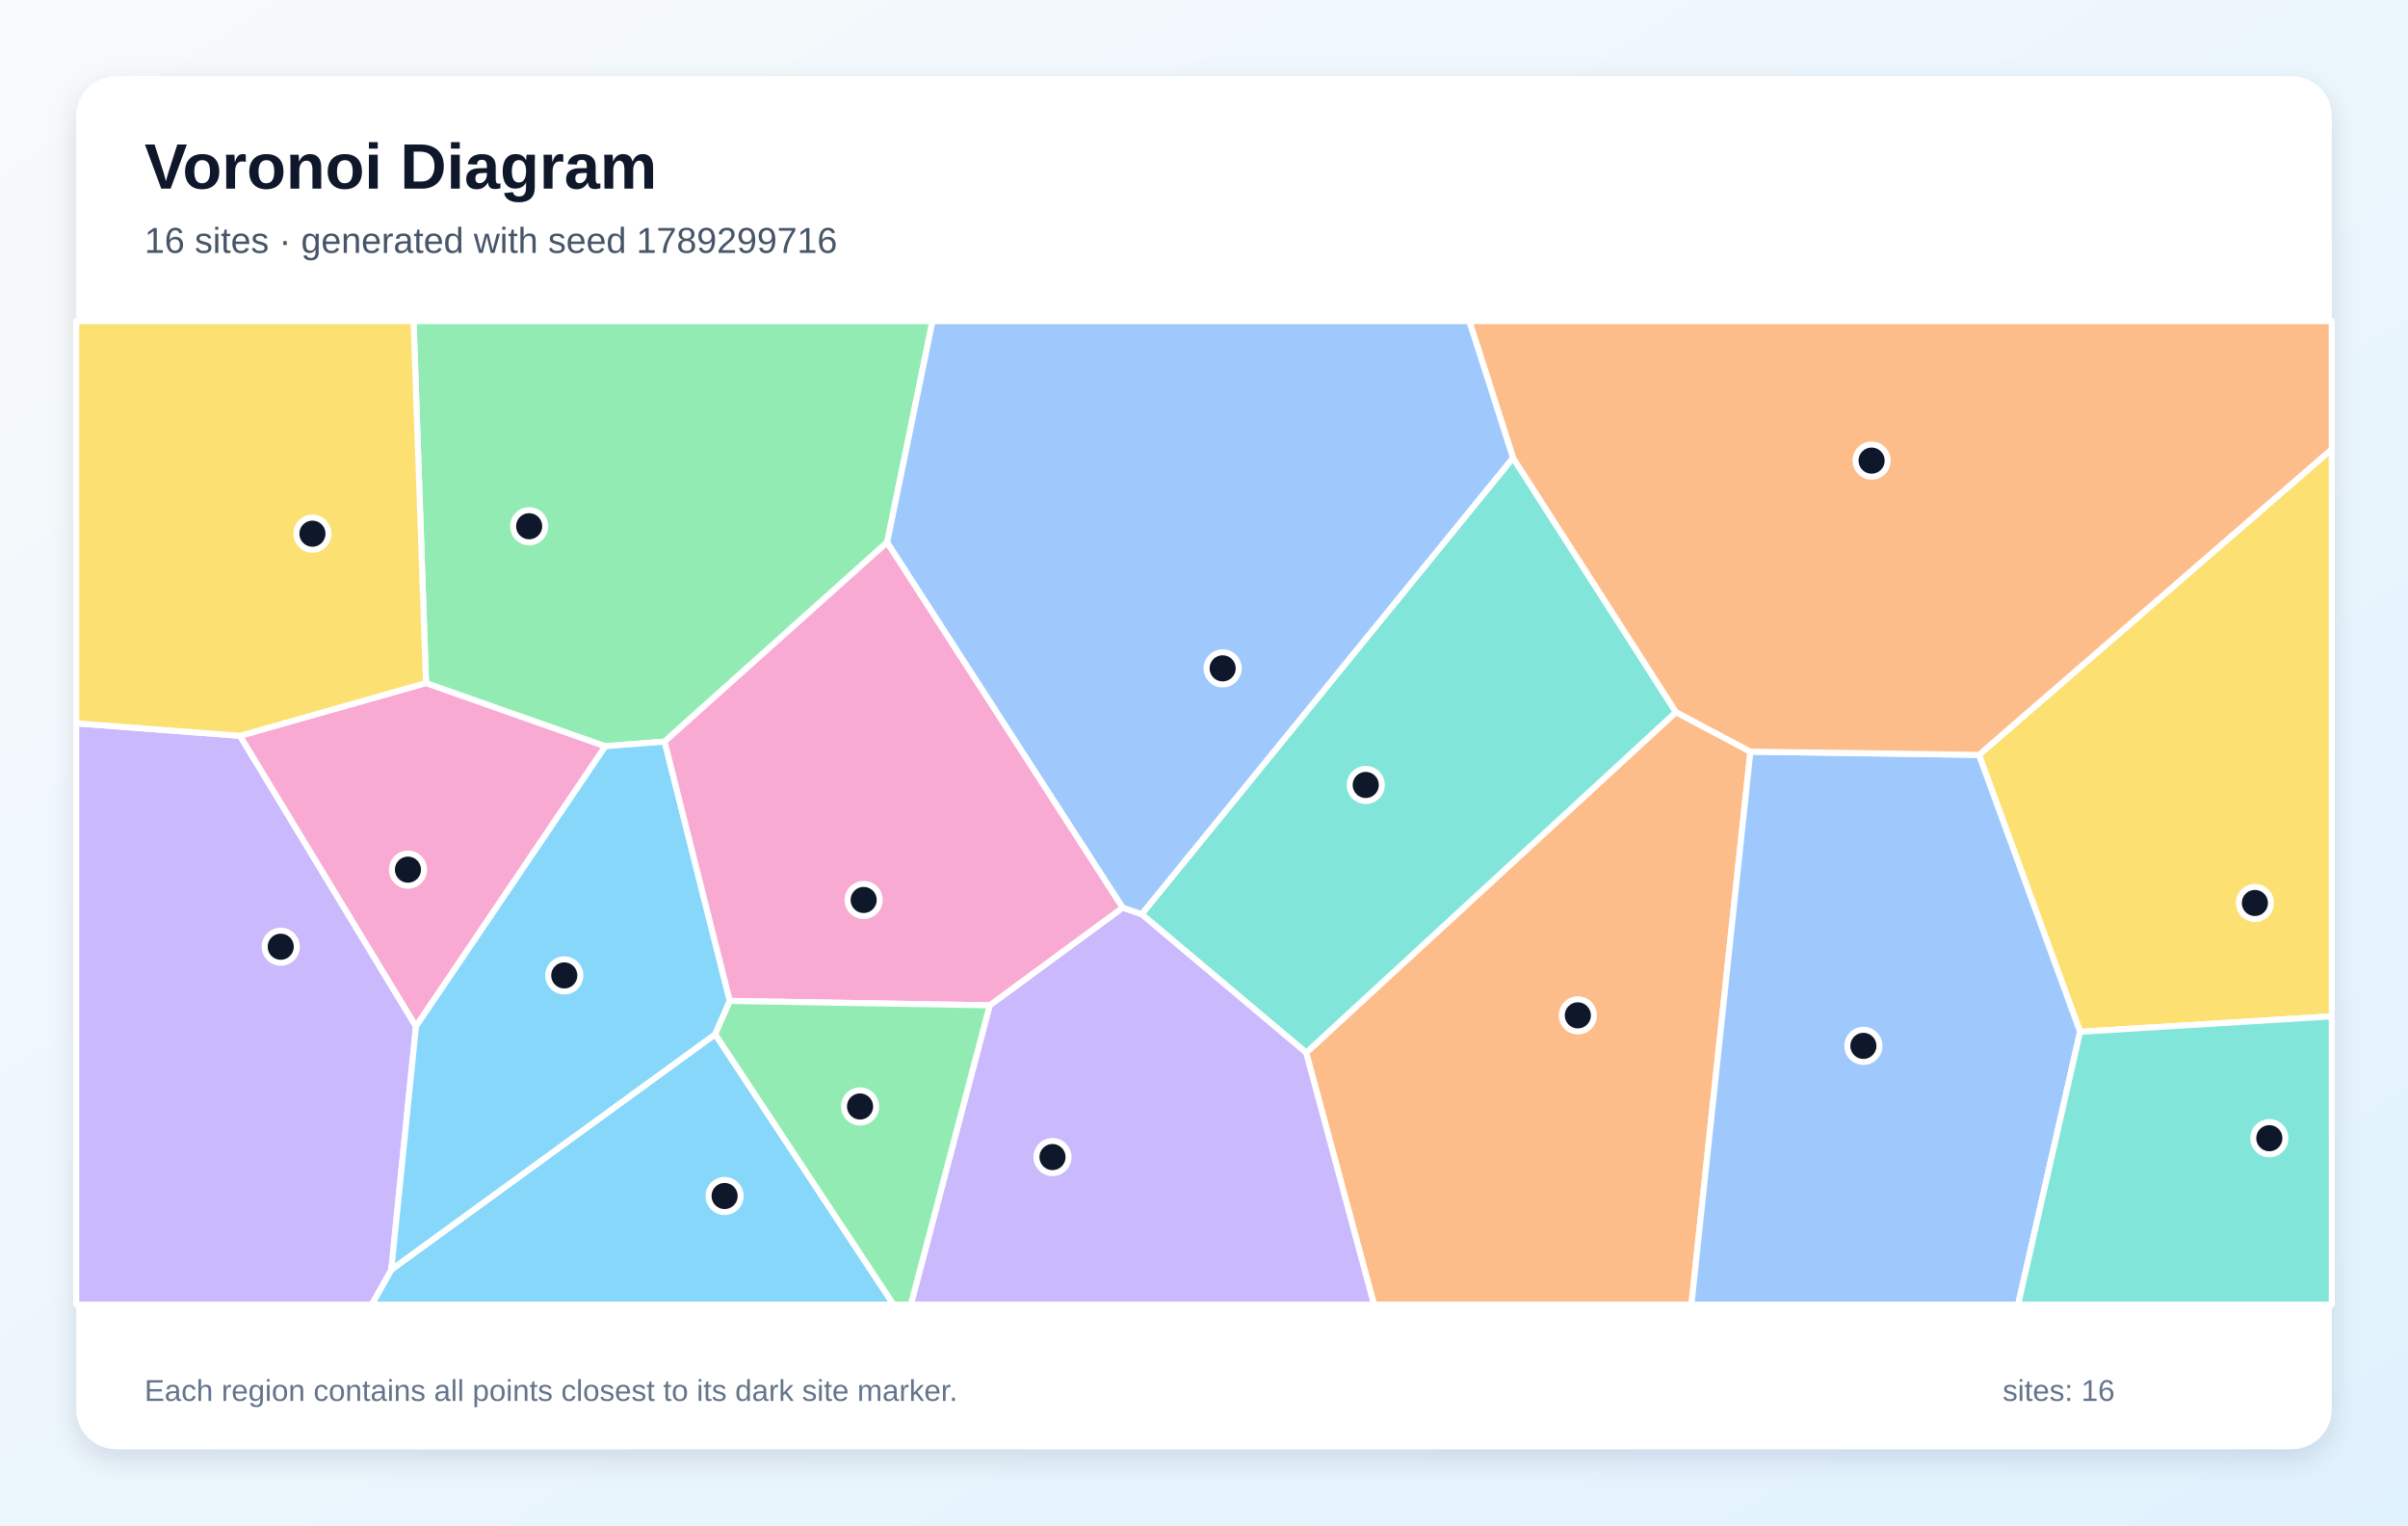
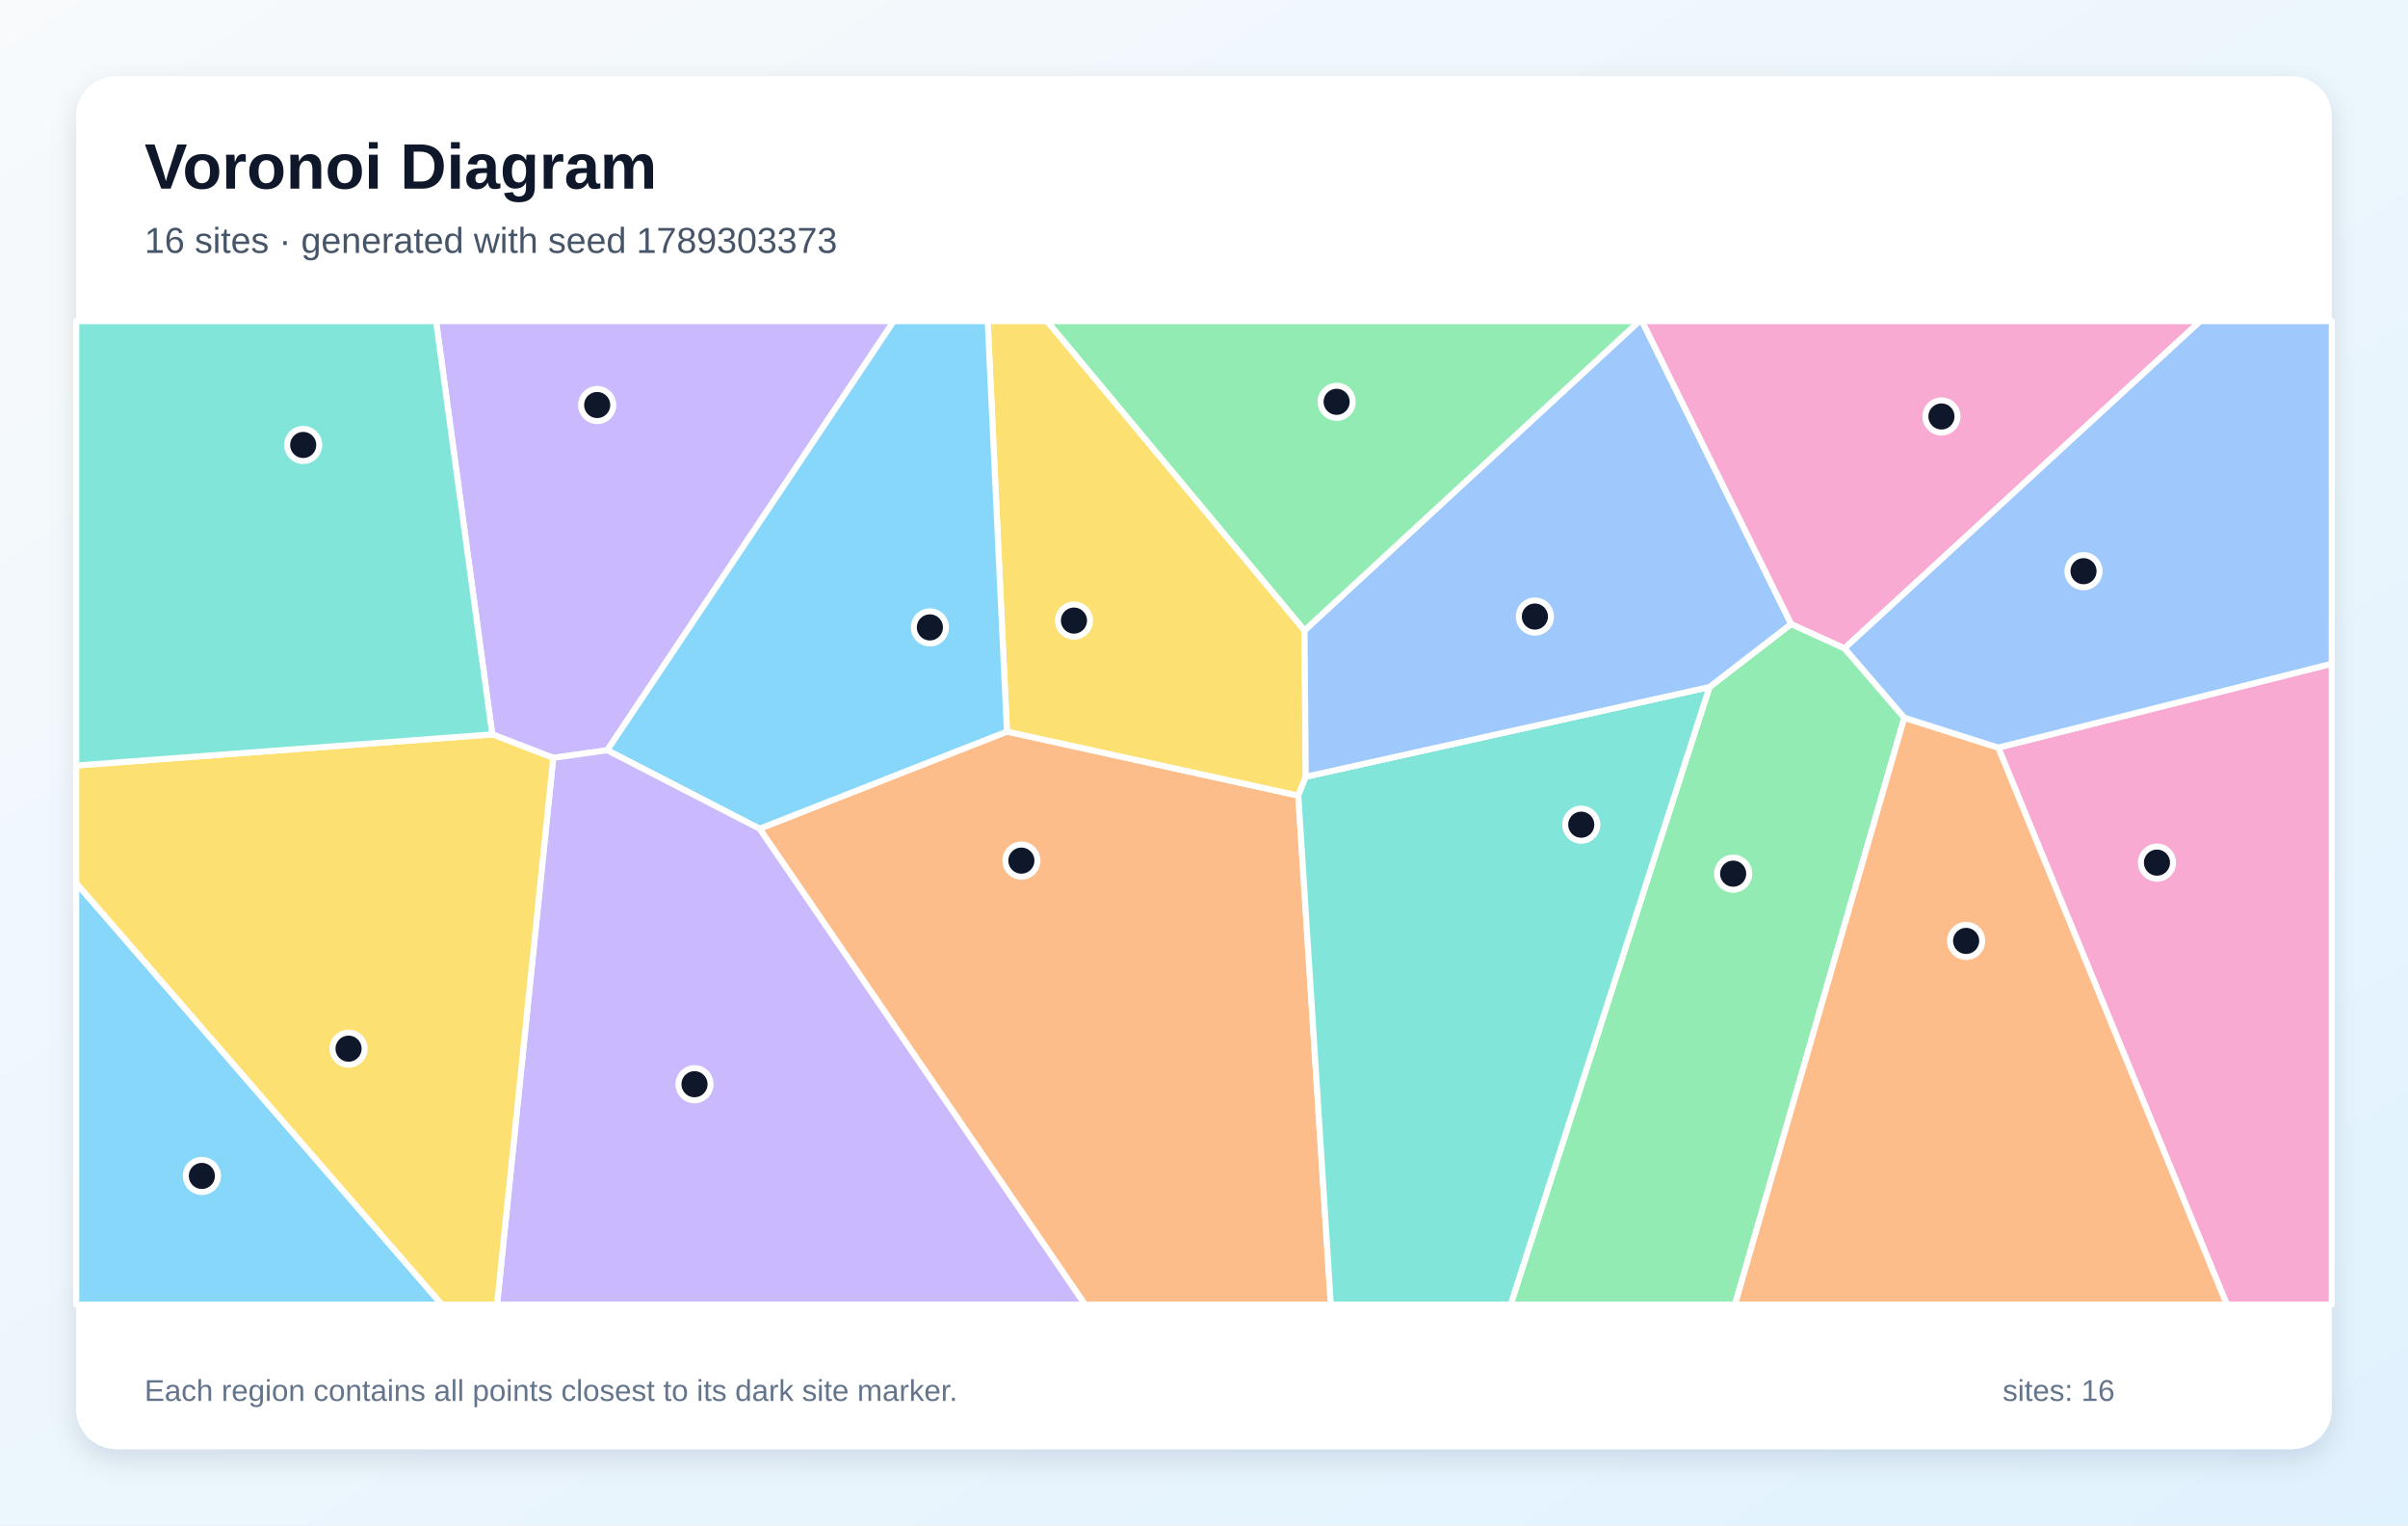
<svg xmlns="http://www.w3.org/2000/svg" width="1200" height="760" viewBox="0 0 1200 760" role="img" aria-labelledby="title description">
  <defs>
    <linearGradient id="background" x1="0" y1="0" x2="1" y2="1">
      <stop stop-color="#F8FAFC" />
      <stop offset="1" stop-color="#E0F2FE" />
    </linearGradient>
    <filter id="shadow" x="-10%" y="-10%" width="120%" height="120%">
      <feDropShadow dx="0" dy="5" stdDeviation="7" flood-color="#0F172A" flood-opacity=".12" />
    </filter>
  </defs>
  <rect width="1200" height="760" fill="url(#background)" />
  <rect x="38" y="38" width="1124" height="684" rx="20" fill="#FFFFFF" filter="url(#shadow)" />
  <g font-family="Arial, sans-serif">
    <text x="72" y="94" font-size="32" font-weight="700" fill="#0F172A">Voronoi Diagram</text>
-     <text x="72" y="126" font-size="18" fill="#475569">16 sites · generated with seed 1789299716</text>
+     <text x="72" y="126" font-size="18" fill="#475569">16 sites · generated with seed 1789303373</text>
  </g>
  <g stroke="#FFFFFF" stroke-width="3" stroke-linejoin="round">
-     <polygon points="195.0,632.6 356.4,515.3 445.3,650.0 185.2,650.0" fill="#38BDF8" fill-opacity="0.60" />
-     <polygon points="38.0,360.4 119.6,366.6 207.3,511.4 195.0,632.6 185.2,650.0 38.0,650.0" fill="#A78BFA" fill-opacity="0.60" />
-     <polygon points="207.3,511.4 119.6,366.6 212.3,340.3 301.7,371.8" fill="#F472B6" fill-opacity="0.60" />
-     <polygon points="650.9,524.5 835.2,354.8 872.3,374.5 842.9,650.0 684.7,650.0" fill="#FB923C" fill-opacity="0.60" />
-     <polygon points="1036.6,514.1 986.2,376.1 1162.0,223.8 1162.0,506.4" fill="#FACC15" fill-opacity="0.60" />
-     <polygon points="442.1,270.2 331.2,369.5 301.7,371.8 212.3,340.3 206.1,160.0 464.7,160.0" fill="#4ADE80" fill-opacity="0.60" />
-     <polygon points="754.0,228.1 835.2,354.8 650.9,524.5 568.9,455.5" fill="#2DD4BF" fill-opacity="0.60" />
-     <polygon points="872.3,374.5 986.2,376.1 1036.6,514.1 1005.7,650.0 842.9,650.0" fill="#60A5FA" fill-opacity="0.60" />
-     <polygon points="207.3,511.4 301.7,371.8 331.2,369.5 363.7,498.7 356.4,515.3 195.0,632.6" fill="#38BDF8" fill-opacity="0.60" />
-     <polygon points="493.2,500.9 559.5,452.2 568.9,455.5 650.9,524.5 684.7,650.0 453.9,650.0" fill="#A78BFA" fill-opacity="0.60" />
-     <polygon points="559.5,452.2 493.2,500.9 363.7,498.7 331.2,369.5 442.1,270.2" fill="#F472B6" fill-opacity="0.60" />
-     <polygon points="986.2,376.1 872.3,374.5 835.2,354.8 754.0,228.1 732.2,160.0 1162.0,160.0 1162.0,223.8" fill="#FB923C" fill-opacity="0.60" />
-     <polygon points="212.3,340.3 119.6,366.6 38.0,360.4 38.0,160.0 206.1,160.0" fill="#FACC15" fill-opacity="0.60" />
-     <polygon points="356.4,515.3 363.7,498.7 493.2,500.9 453.9,650.0 445.3,650.0" fill="#4ADE80" fill-opacity="0.60" />
-     <polygon points="1036.6,514.1 1162.0,506.4 1162.0,650.0 1005.7,650.0" fill="#2DD4BF" fill-opacity="0.60" />
-     <polygon points="754.0,228.1 568.9,455.5 559.5,452.2 442.1,270.2 464.7,160.0 732.2,160.0" fill="#60A5FA" fill-opacity="0.60" />
+     <polygon points="38.0,440.0 220.2,650.0 38.0,650.0" fill="#38BDF8" fill-opacity="0.60" />
+     <polygon points="302.6,373.8 275.7,377.6 245.3,365.9 217.3,160.0 445.4,160.0" fill="#A78BFA" fill-opacity="0.60" />
+     <polygon points="995.8,372.5 1162.0,330.7 1162.0,650.0 1109.7,650.0" fill="#F472B6" fill-opacity="0.60" />
+     <polygon points="378.5,412.9 501.8,364.5 647.0,396.4 663.2,650.0 540.7,650.0" fill="#FB923C" fill-opacity="0.60" />
+     <polygon points="650.1,314.1 650.7,387.0 647.0,396.4 501.8,364.5 492.2,160.0 521.8,160.0" fill="#FACC15" fill-opacity="0.60" />
+     <polygon points="851.9,342.3 892.6,310.9 919.2,323.0 949.0,357.6 864.6,650.0 752.8,650.0" fill="#4ADE80" fill-opacity="0.60" />
+     <polygon points="647.0,396.4 650.7,387.0 851.9,342.3 752.8,650.0 663.2,650.0" fill="#2DD4BF" fill-opacity="0.60" />
+     <polygon points="892.6,310.9 851.9,342.3 650.7,387.0 650.1,314.1 816.9,160.0 818.3,160.0" fill="#60A5FA" fill-opacity="0.60" />
+     <polygon points="501.8,364.5 378.5,412.9 302.6,373.8 445.4,160.0 492.2,160.0" fill="#38BDF8" fill-opacity="0.60" />
+     <polygon points="275.7,377.6 302.6,373.8 378.5,412.9 540.7,650.0 247.7,650.0" fill="#A78BFA" fill-opacity="0.60" />
+     <polygon points="919.2,323.0 892.6,310.9 818.3,160.0 1096.5,160.0" fill="#F472B6" fill-opacity="0.60" />
+     <polygon points="949.0,357.6 995.8,372.5 1109.7,650.0 864.6,650.0" fill="#FB923C" fill-opacity="0.60" />
+     <polygon points="38.0,440.0 38.0,381.4 245.3,365.9 275.7,377.6 247.7,650.0 220.2,650.0" fill="#FACC15" fill-opacity="0.60" />
+     <polygon points="650.1,314.1 521.8,160.0 816.9,160.0" fill="#4ADE80" fill-opacity="0.60" />
+     <polygon points="245.3,365.9 38.0,381.4 38.0,160.0 217.3,160.0" fill="#2DD4BF" fill-opacity="0.60" />
+     <polygon points="995.8,372.5 949.0,357.6 919.2,323.0 1096.5,160.0 1162.0,160.0 1162.0,330.7" fill="#60A5FA" fill-opacity="0.60" />
  </g>
  <g>
-     <circle cx="361.1" cy="595.9" r="8" fill="#0F172A" stroke="#FFFFFF" stroke-width="3" />
-     <circle cx="139.9" cy="471.7" r="8" fill="#0F172A" stroke="#FFFFFF" stroke-width="3" />
-     <circle cx="203.3" cy="433.3" r="8" fill="#0F172A" stroke="#FFFFFF" stroke-width="3" />
-     <circle cx="786.3" cy="505.9" r="8" fill="#0F172A" stroke="#FFFFFF" stroke-width="3" />
-     <circle cx="1123.7" cy="449.9" r="8" fill="#0F172A" stroke="#FFFFFF" stroke-width="3" />
-     <circle cx="263.7" cy="262.2" r="8" fill="#0F172A" stroke="#FFFFFF" stroke-width="3" />
-     <circle cx="680.6" cy="391.1" r="8" fill="#0F172A" stroke="#FFFFFF" stroke-width="3" />
-     <circle cx="928.6" cy="521.1" r="8" fill="#0F172A" stroke="#FFFFFF" stroke-width="3" />
-     <circle cx="281.2" cy="486.0" r="8" fill="#0F172A" stroke="#FFFFFF" stroke-width="3" />
-     <circle cx="524.5" cy="576.5" r="8" fill="#0F172A" stroke="#FFFFFF" stroke-width="3" />
-     <circle cx="430.4" cy="448.4" r="8" fill="#0F172A" stroke="#FFFFFF" stroke-width="3" />
-     <circle cx="932.7" cy="229.5" r="8" fill="#0F172A" stroke="#FFFFFF" stroke-width="3" />
-     <circle cx="155.7" cy="265.9" r="8" fill="#0F172A" stroke="#FFFFFF" stroke-width="3" />
-     <circle cx="428.6" cy="551.3" r="8" fill="#0F172A" stroke="#FFFFFF" stroke-width="3" />
-     <circle cx="1130.9" cy="567.1" r="8" fill="#0F172A" stroke="#FFFFFF" stroke-width="3" />
-     <circle cx="609.3" cy="333.0" r="8" fill="#0F172A" stroke="#FFFFFF" stroke-width="3" />
+     <circle cx="100.6" cy="585.9" r="8" fill="#0F172A" stroke="#FFFFFF" stroke-width="3" />
+     <circle cx="297.6" cy="201.8" r="8" fill="#0F172A" stroke="#FFFFFF" stroke-width="3" />
+     <circle cx="1074.9" cy="429.8" r="8" fill="#0F172A" stroke="#FFFFFF" stroke-width="3" />
+     <circle cx="509.0" cy="428.8" r="8" fill="#0F172A" stroke="#FFFFFF" stroke-width="3" />
+     <circle cx="535.2" cy="309.2" r="8" fill="#0F172A" stroke="#FFFFFF" stroke-width="3" />
+     <circle cx="863.7" cy="435.3" r="8" fill="#0F172A" stroke="#FFFFFF" stroke-width="3" />
+     <circle cx="788.0" cy="410.9" r="8" fill="#0F172A" stroke="#FFFFFF" stroke-width="3" />
+     <circle cx="764.9" cy="307.2" r="8" fill="#0F172A" stroke="#FFFFFF" stroke-width="3" />
+     <circle cx="463.4" cy="312.6" r="8" fill="#0F172A" stroke="#FFFFFF" stroke-width="3" />
+     <circle cx="346.1" cy="540.2" r="8" fill="#0F172A" stroke="#FFFFFF" stroke-width="3" />
+     <circle cx="967.5" cy="207.5" r="8" fill="#0F172A" stroke="#FFFFFF" stroke-width="3" />
+     <circle cx="979.8" cy="468.8" r="8" fill="#0F172A" stroke="#FFFFFF" stroke-width="3" />
+     <circle cx="173.7" cy="522.5" r="8" fill="#0F172A" stroke="#FFFFFF" stroke-width="3" />
+     <circle cx="666.1" cy="200.2" r="8" fill="#0F172A" stroke="#FFFFFF" stroke-width="3" />
+     <circle cx="151.1" cy="221.7" r="8" fill="#0F172A" stroke="#FFFFFF" stroke-width="3" />
+     <circle cx="1038.3" cy="284.6" r="8" fill="#0F172A" stroke="#FFFFFF" stroke-width="3" />
  </g>
  <g font-family="Arial, sans-serif" font-size="15" fill="#64748B">
    <text x="72" y="698">Each region contains all points closest to its dark site marker.</text>
    <text x="998" y="698">sites: 16</text>
  </g>
</svg>
